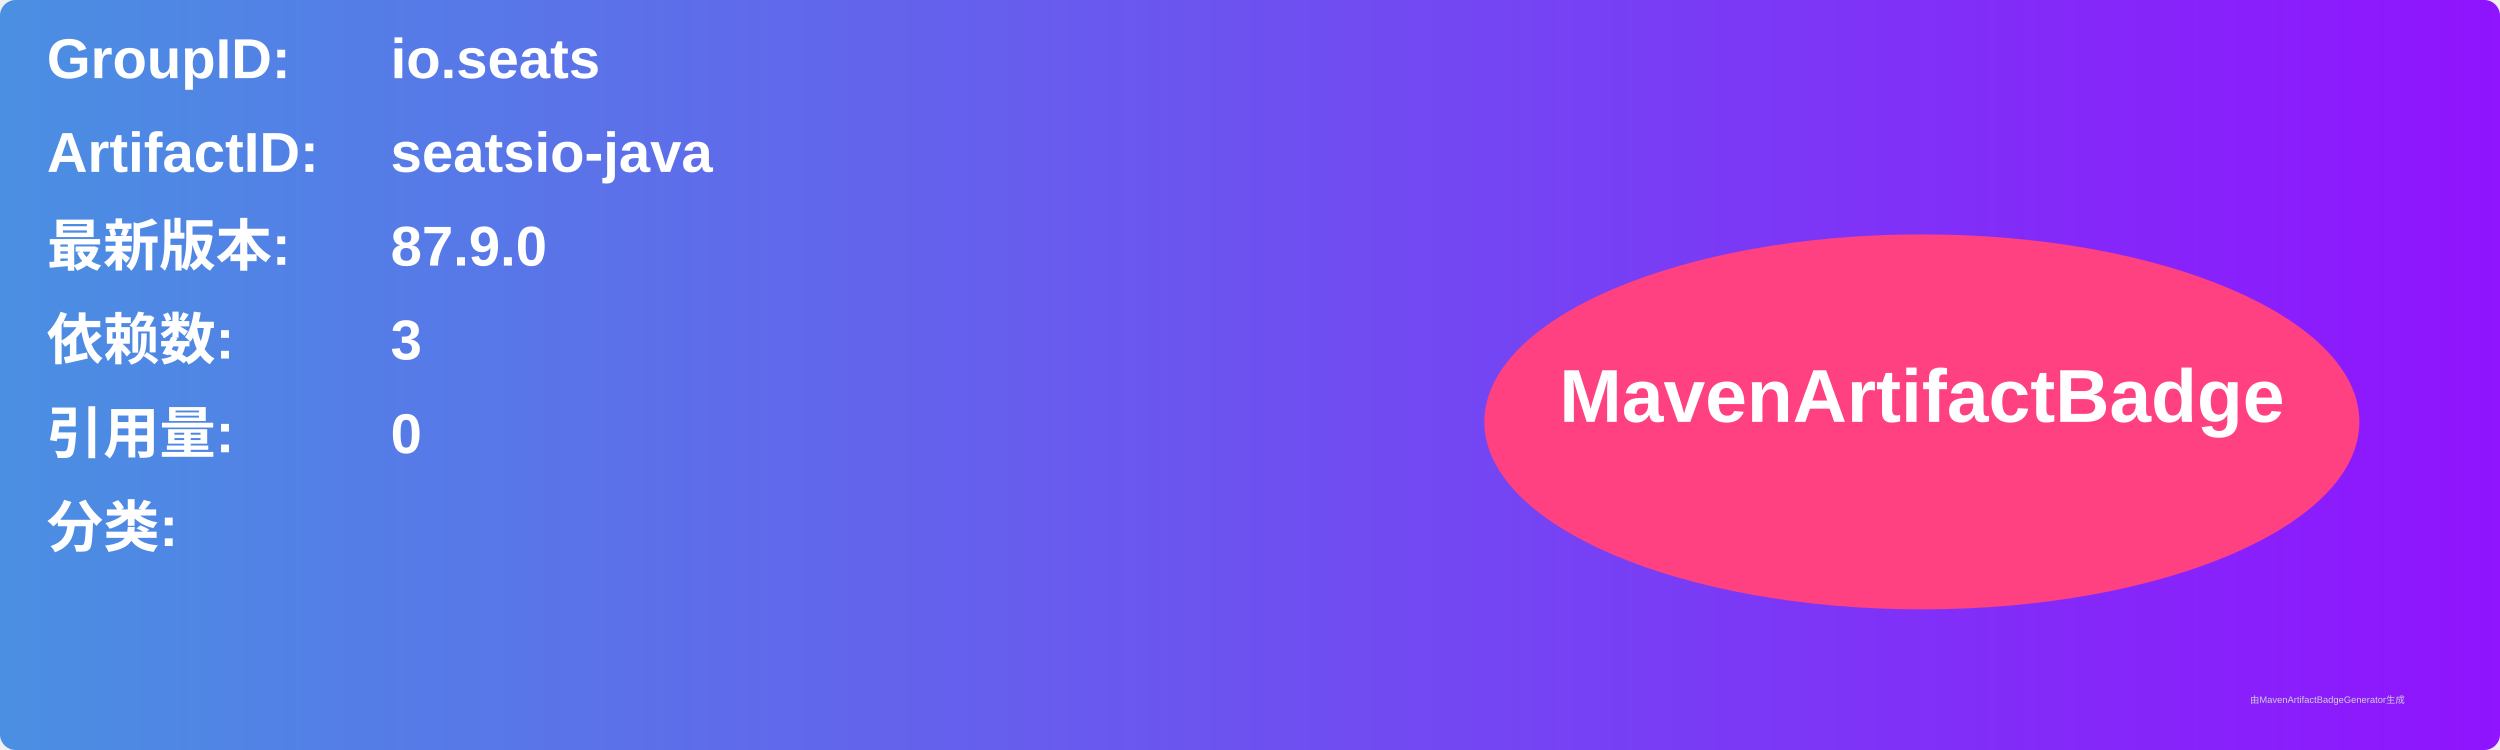
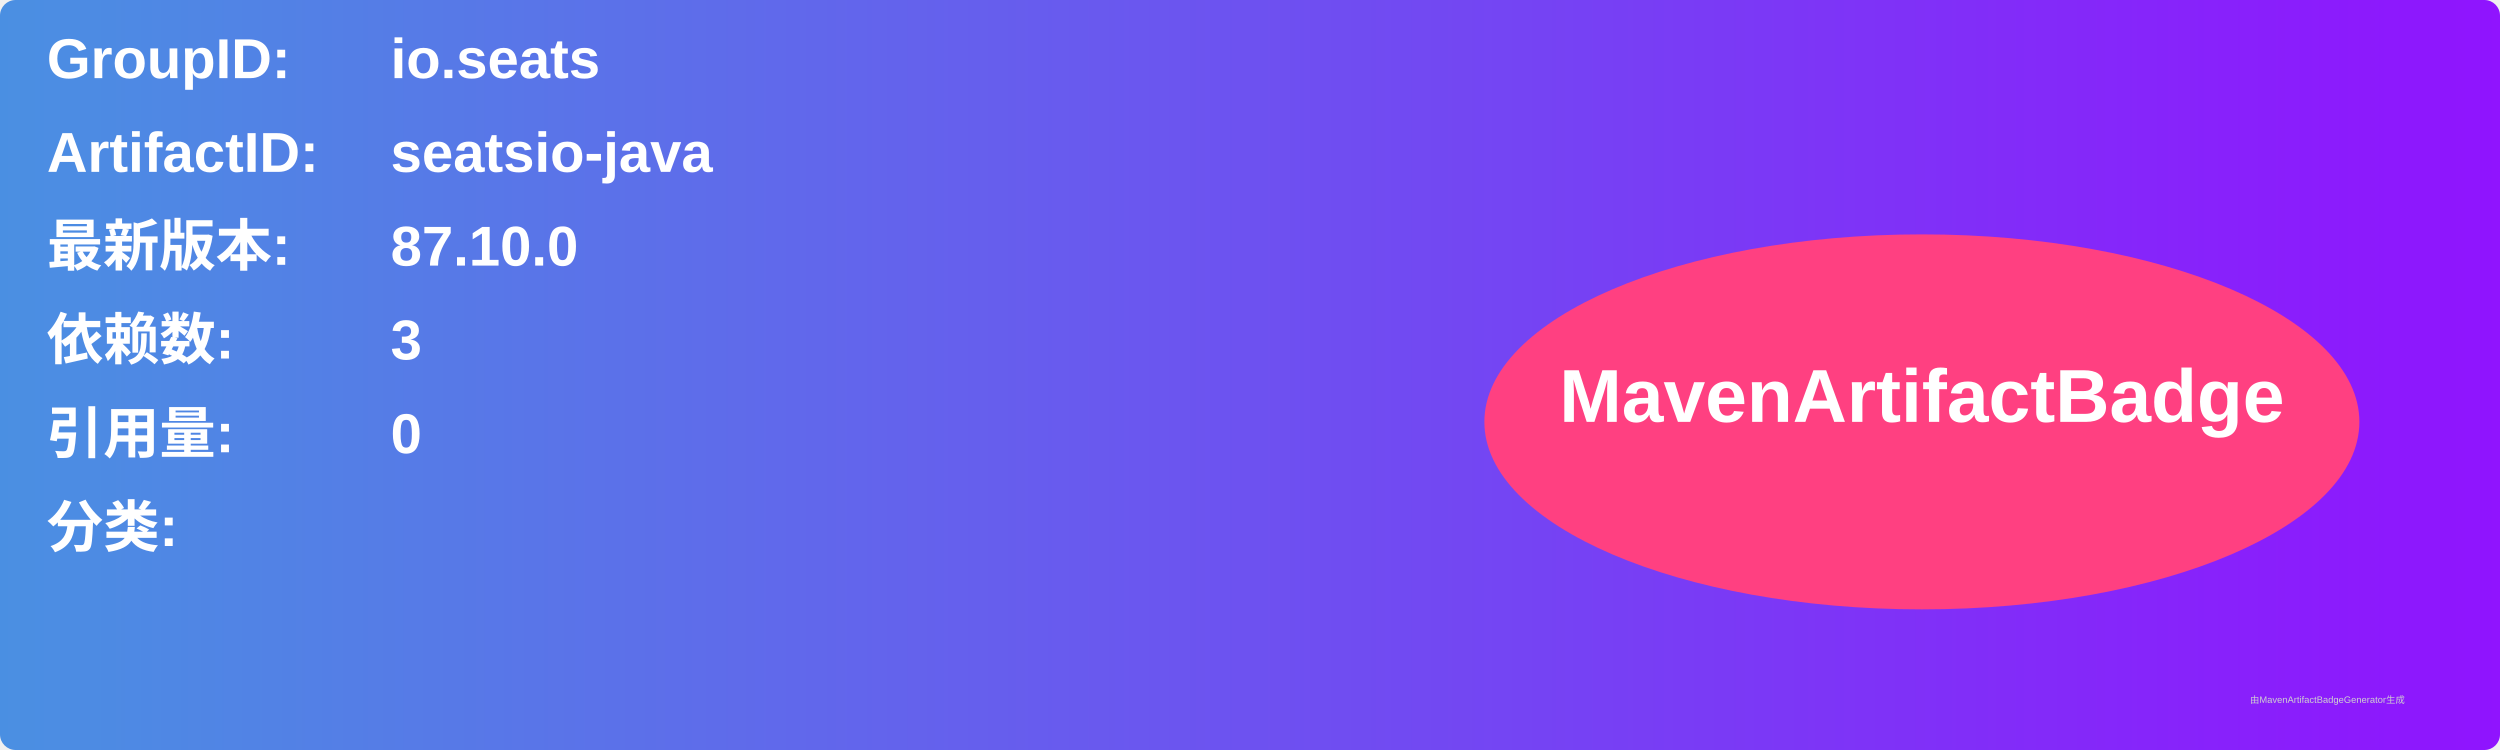
<svg xmlns="http://www.w3.org/2000/svg" width="800" height="240" viewBox="0 0 800 240">
  <linearGradient id="grad" x1="0%" y1="0%" x2="100%" y2="0%">
    <stop offset="0%" stop-color="#4a90e2" />
    <stop offset="100%" stop-color="#9013fe" />
  </linearGradient>
  <rect width="100%" height="100%" rx="5" ry="5" fill="url(#grad)" />
  <g transform="translate(15, 15)">
    <text x="0" y="10" font-family="Arial" font-size="18" fill="white" font-weight="bold" width="260">GroupID:</text>
    <text x="110" y="10" font-family="Arial" font-size="18" fill="white" font-weight="bold" width="460">io.seats</text>
    <text x="0" y="40" font-family="Arial" font-size="18" fill="white" font-weight="bold" width="260">ArtifactID:</text>
    <text x="110" y="40" font-family="Arial" font-size="18" fill="white" font-weight="bold" width="460">seatsio-java</text>
    <text x="0" y="70" font-family="Arial" font-size="18" fill="white" font-weight="bold">最新版本:</text>
    <text x="110" y="70" font-family="Arial" font-size="18" fill="white" font-weight="bold">
-       <tspan font-weight="bold">87.9.0</tspan>
+       <tspan font-weight="bold">87.10.0</tspan>
    </text>
    <text x="0" y="100" font-family="Arial" font-size="18" fill="white" font-weight="bold">依赖数: </text>
    <text x="110" y="100" font-family="Arial" font-size="18" fill="white">
      <tspan font-weight="bold">3</tspan>
    </text>
    <text x="0" y="130" font-family="Arial" font-size="18" fill="white" font-weight="bold">引用量: </text>
    <text x="110" y="130" font-family="Arial" font-size="18" fill="white">
      <tspan font-weight="bold">0</tspan>
    </text>
    <text x="0" y="160" font-family="Arial" font-size="18" fill="white" font-weight="bold">分类:</text>
    <text x="10" y="190" font-family="Arial" font-size="10" fill="white">
      <tspan font-weight="bold" />
    </text>
    <ellipse cx="600" cy="120" rx="140" ry="60" fill="#ff4081" />
    <text x="600" y="120" text-anchor="middle" font-family="Arial" font-size="24" fill="white" font-weight="bold">MavenArtifactBadge</text>
  </g>
  <text x="720" y="225" font-family="Arial" font-size="3" fill="#d0d0d0">由MavenArtifactBadgeGenerator生成</text>
</svg>
